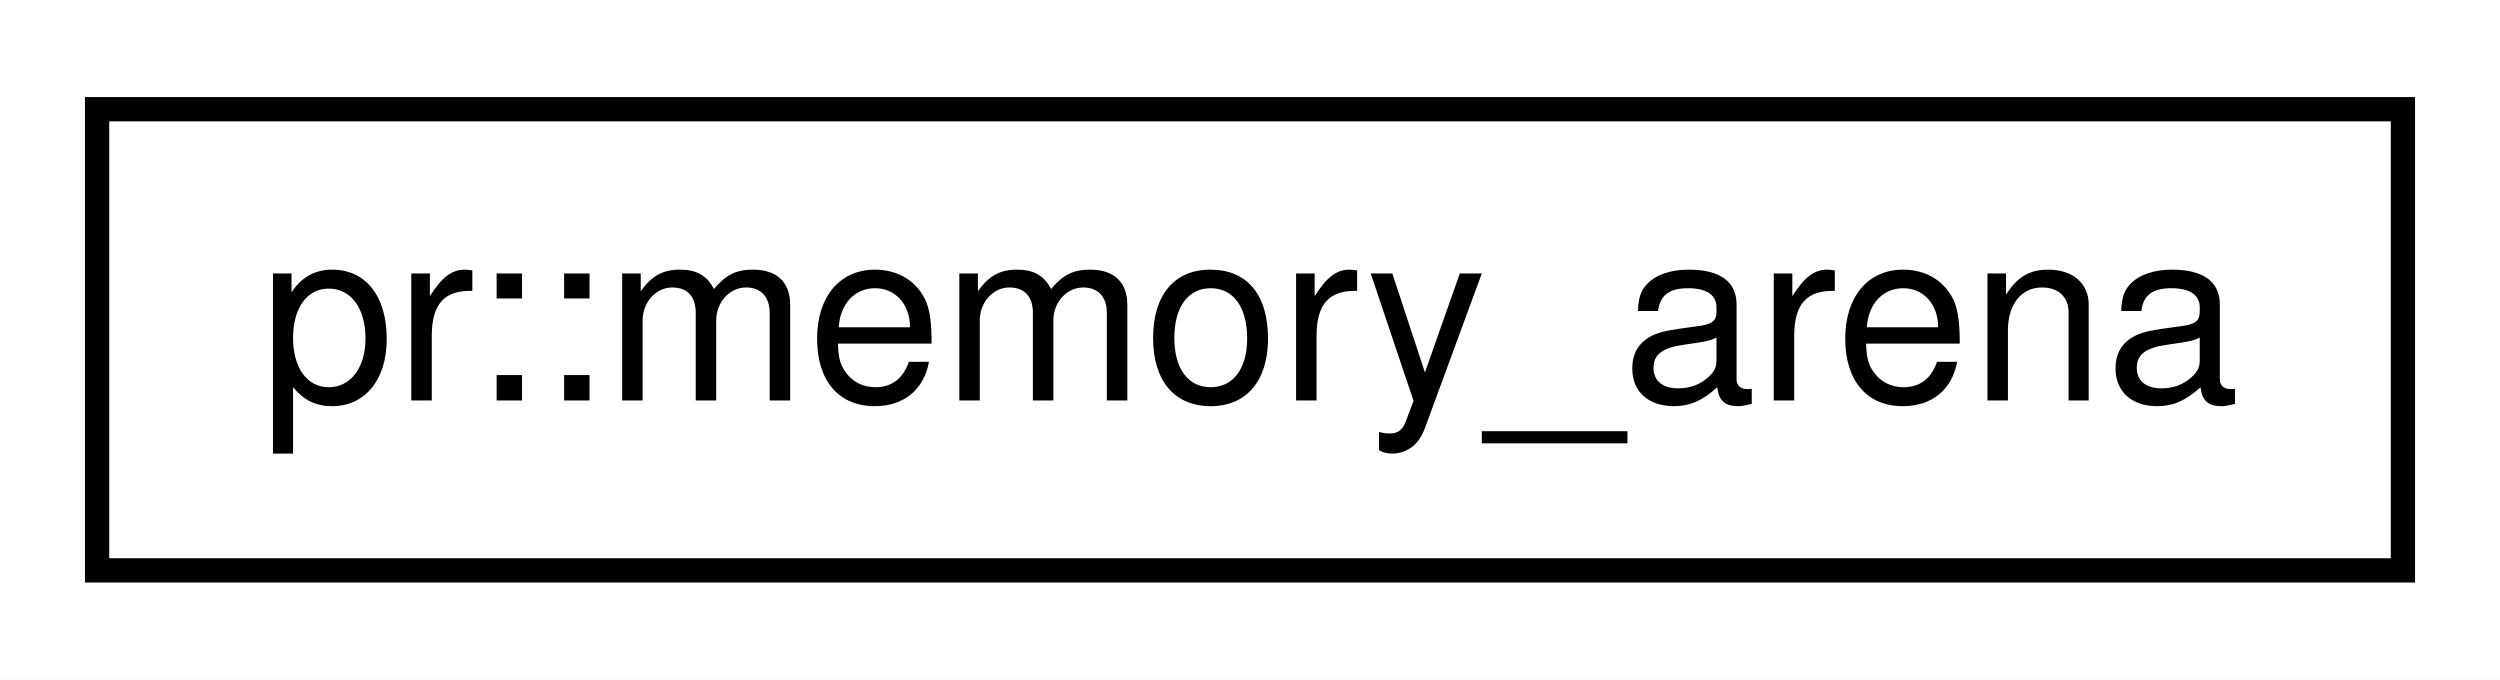
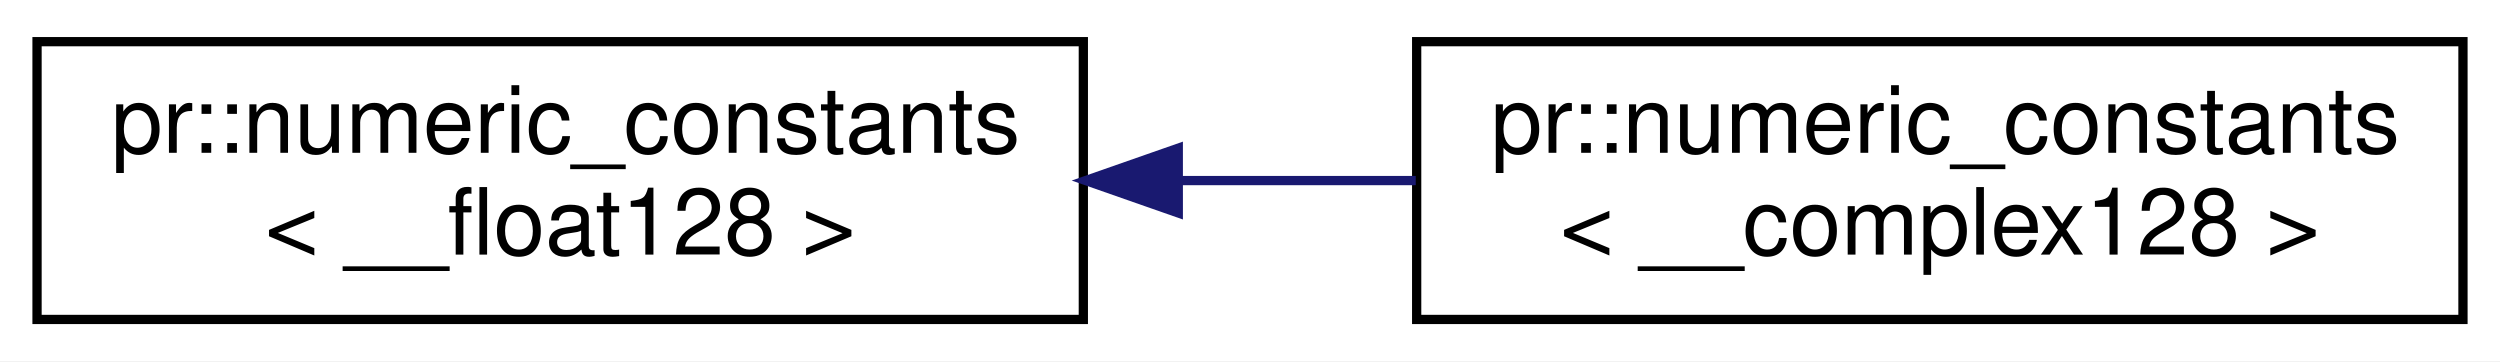
- <svg xmlns="http://www.w3.org/2000/svg" xmlns:xlink="http://www.w3.org/1999/xlink" width="103pt" height="28pt" viewBox="0.00 0.00 103.00 28.00">
-   <g id="graph0" class="graph" transform="scale(1 1) rotate(0) translate(4 24)">
-     <polygon fill="#ffffff" stroke="transparent" points="-4,4 -4,-24 99,-24 99,4 -4,4" />
+ <svg xmlns="http://www.w3.org/2000/svg" xmlns:xlink="http://www.w3.org/1999/xlink" width="270pt" height="39pt" viewBox="0.00 0.00 270.00 39.00">
+   <g id="graph0" class="graph" transform="scale(1 1) rotate(0) translate(4 35)">
+     <polygon fill="#ffffff" stroke="transparent" points="-4,4 -4,-35 266,-35 266,4 -4,4" />
    <g id="node1" class="node">
      <g id="a_node1">
-         <a xlink:href="classpr_1_1memory__arena.html" target="_top" xlink:title="Memory arena. ">
-           <polygon fill="#ffffff" stroke="#000000" points="0,-.5 0,-19.5 95,-19.5 95,-.5 0,-.5" />
-           <text text-anchor="middle" x="47.5" y="-7.5" font-family="Helvetica,sans-Serif" font-size="10.00" fill="#000000">pr::memory_arena</text>
+         <a xlink:href="structpr_1_1numeric__constants_3_01____float128_01_4.html" target="_top" xlink:title="Specialize __float128. ">
+           <polygon fill="#ffffff" stroke="#000000" points="0,-.5 0,-30.5 113,-30.5 113,-.5 0,-.5" />
+           <text text-anchor="start" x="8" y="-18.5" font-family="Helvetica,sans-Serif" font-size="10.00" fill="#000000">pr::numeric_constants</text>
+           <text text-anchor="middle" x="56.5" y="-7.5" font-family="Helvetica,sans-Serif" font-size="10.00" fill="#000000">&lt; __float128 &gt;</text>
        </a>
      </g>
    </g>
+     <g id="node2" class="node">
+       <g id="a_node2">
+         <a xlink:href="structpr_1_1numeric__constants_3_01____complex128_01_4.html" target="_top" xlink:title="Specialize __complex128. ">
+           <polygon fill="#ffffff" stroke="#000000" points="149,-.5 149,-30.5 262,-30.5 262,-.5 149,-.5" />
+           <text text-anchor="start" x="157" y="-18.5" font-family="Helvetica,sans-Serif" font-size="10.00" fill="#000000">pr::numeric_constants</text>
+           <text text-anchor="middle" x="205.5" y="-7.5" font-family="Helvetica,sans-Serif" font-size="10.00" fill="#000000">&lt; __complex128 &gt;</text>
+         </a>
+       </g>
+     </g>
+     <g id="edge1" class="edge">
+       <path fill="none" stroke="#191970" d="M123.508,-15.5C131.99,-15.5 140.604,-15.5 148.902,-15.5" />
+       <polygon fill="#191970" stroke="#191970" points="123.256,-12 113.256,-15.5 123.255,-19 123.256,-12" />
+     </g>
  </g>
</svg>
